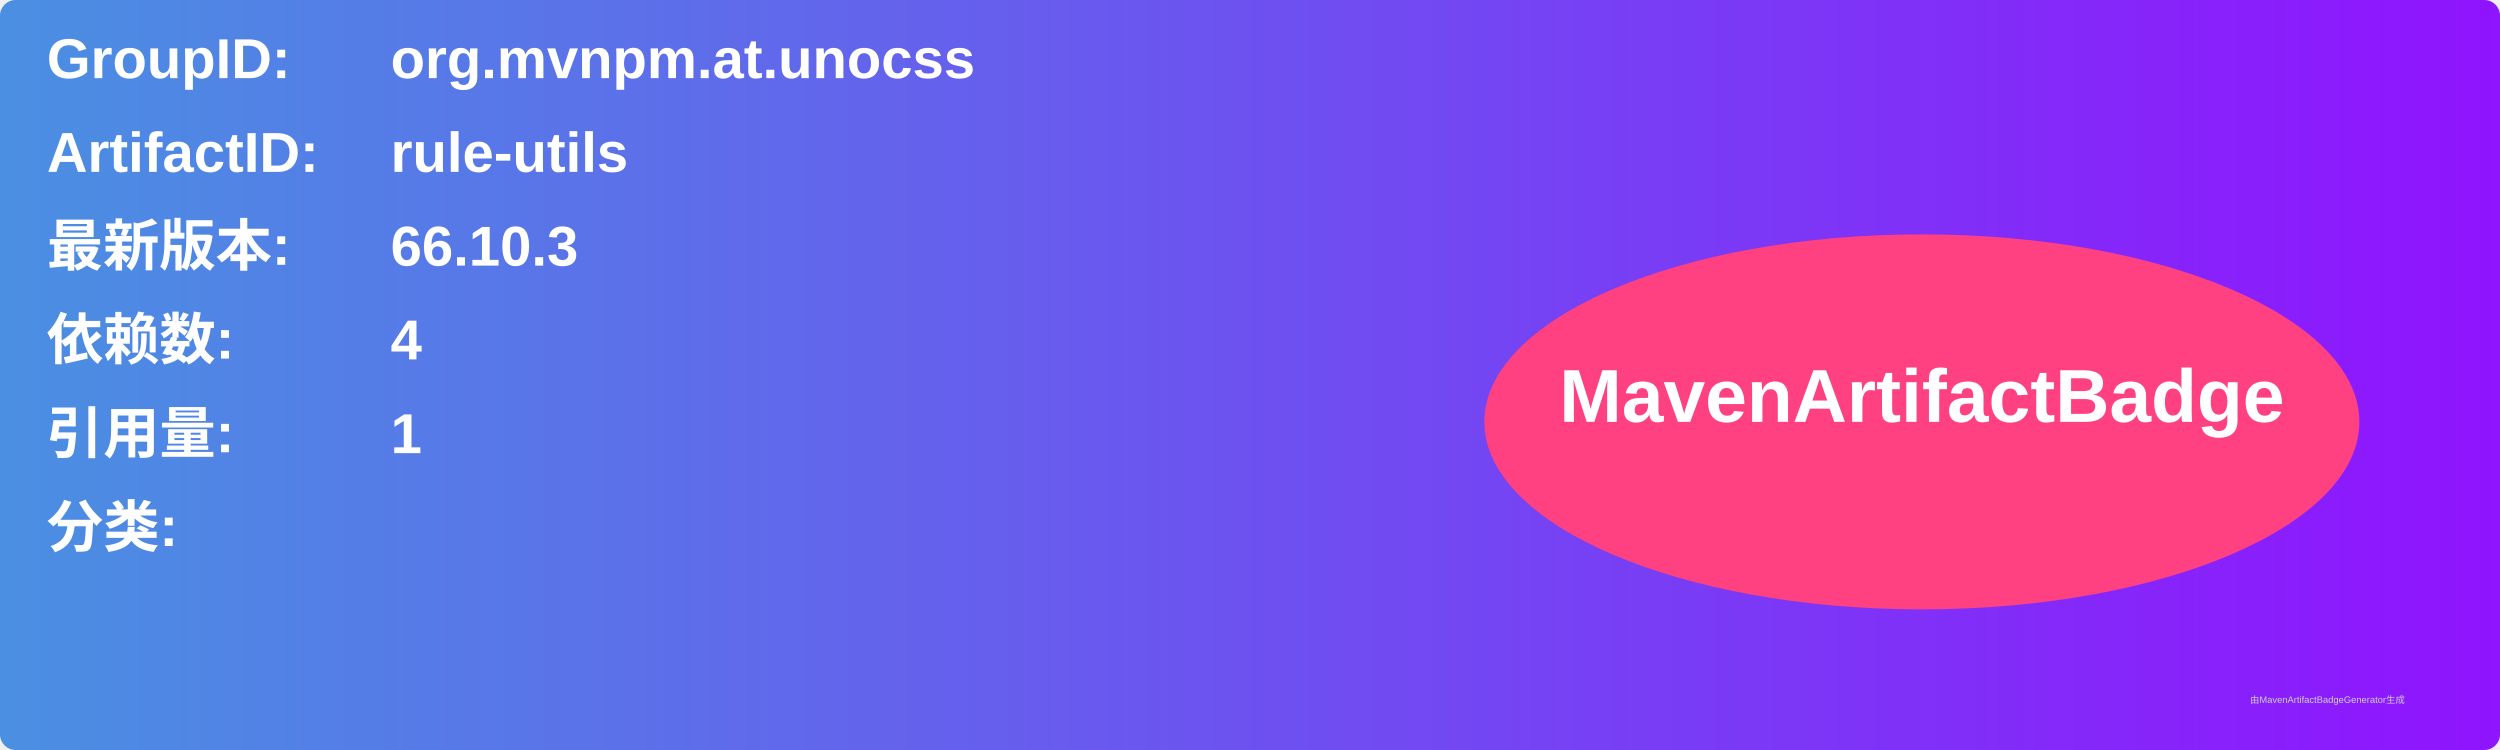
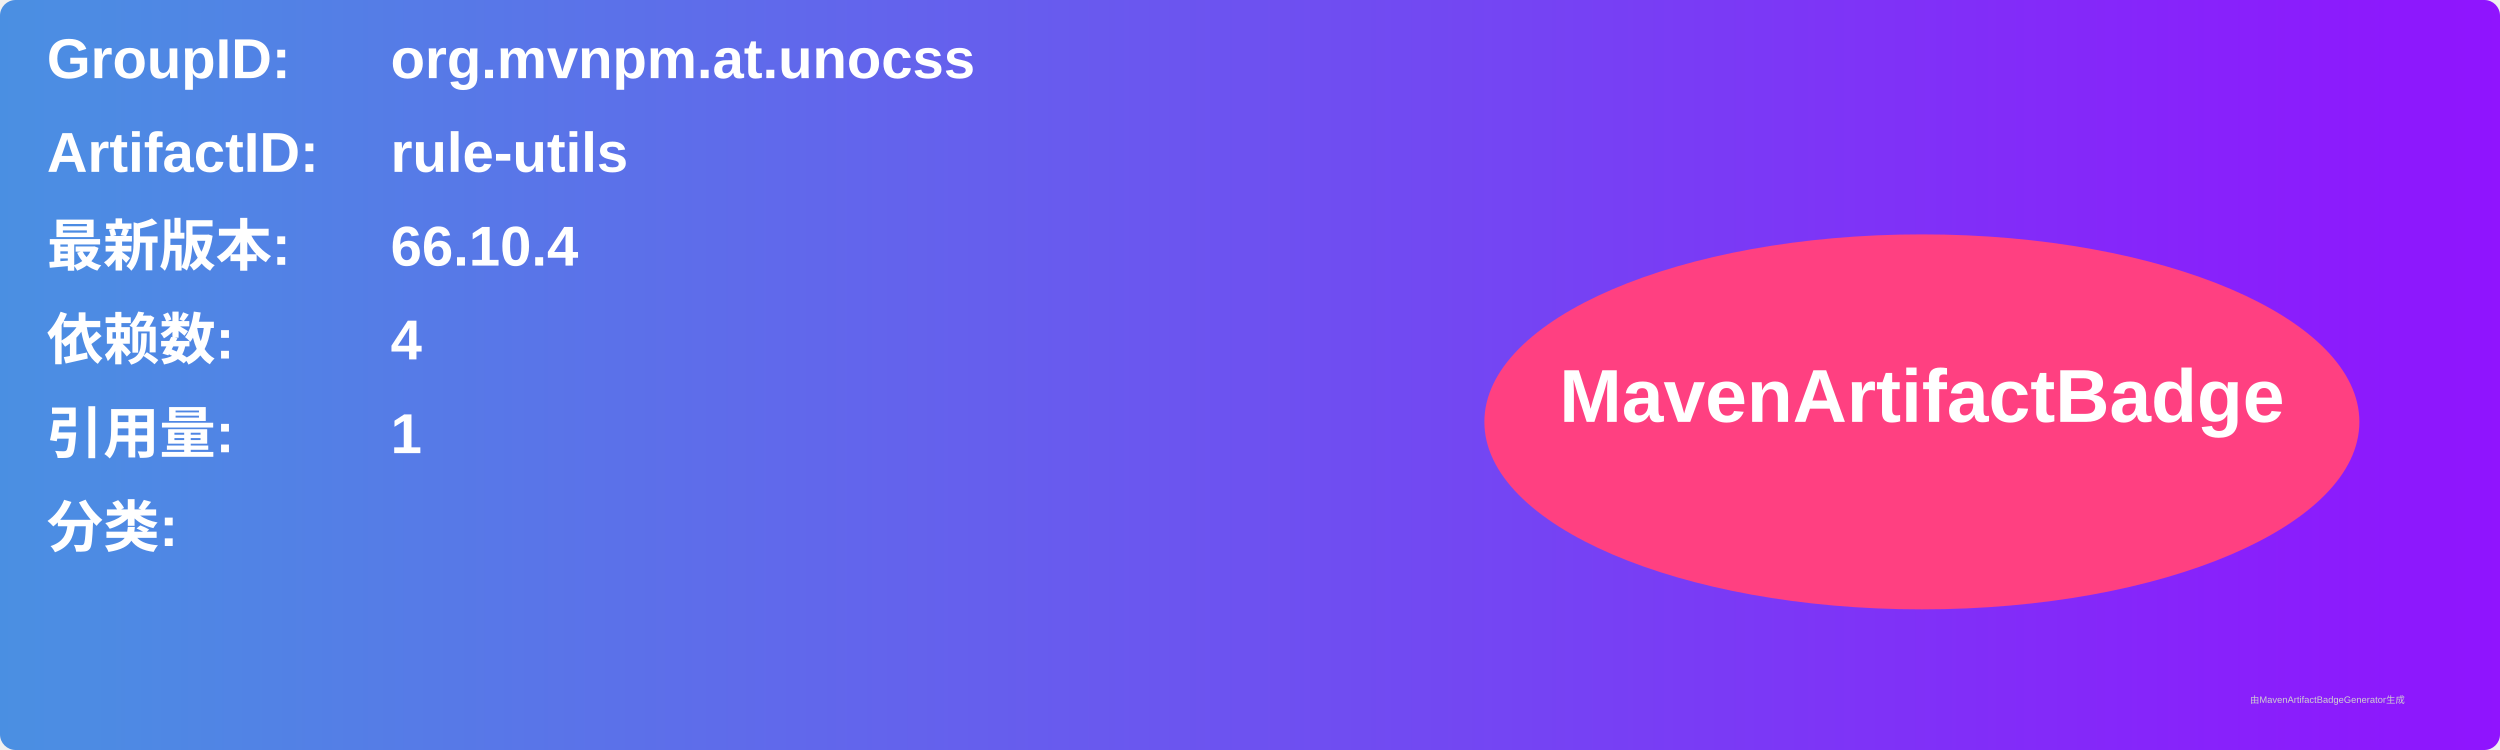
<svg xmlns="http://www.w3.org/2000/svg" width="800" height="240" viewBox="0 0 800 240">
  <linearGradient id="grad" x1="0%" y1="0%" x2="100%" y2="0%">
    <stop offset="0%" stop-color="#4a90e2" />
    <stop offset="100%" stop-color="#9013fe" />
  </linearGradient>
  <rect width="100%" height="100%" rx="5" ry="5" fill="url(#grad)" />
  <g transform="translate(15, 15)">
    <text x="0" y="10" font-family="Arial" font-size="18" fill="white" font-weight="bold" width="260">GroupID:</text>
    <text x="110" y="10" font-family="Arial" font-size="18" fill="white" font-weight="bold" width="460">org.mvnpm.at.unocss</text>
    <text x="0" y="40" font-family="Arial" font-size="18" fill="white" font-weight="bold" width="260">ArtifactID:</text>
    <text x="110" y="40" font-family="Arial" font-size="18" fill="white" font-weight="bold" width="460">rule-utils</text>
    <text x="0" y="70" font-family="Arial" font-size="18" fill="white" font-weight="bold">最新版本:</text>
    <text x="110" y="70" font-family="Arial" font-size="18" fill="white" font-weight="bold">
-       <tspan font-weight="bold">66.10.3</tspan>
+       <tspan font-weight="bold">66.10.4</tspan>
    </text>
    <text x="0" y="100" font-family="Arial" font-size="18" fill="white" font-weight="bold">依赖数: </text>
    <text x="110" y="100" font-family="Arial" font-size="18" fill="white">
      <tspan font-weight="bold">4</tspan>
    </text>
    <text x="0" y="130" font-family="Arial" font-size="18" fill="white" font-weight="bold">引用量: </text>
    <text x="110" y="130" font-family="Arial" font-size="18" fill="white">
      <tspan font-weight="bold">1</tspan>
    </text>
    <text x="0" y="160" font-family="Arial" font-size="18" fill="white" font-weight="bold">分类:</text>
    <text x="10" y="190" font-family="Arial" font-size="10" fill="white">
      <tspan font-weight="bold" />
    </text>
    <ellipse cx="600" cy="120" rx="140" ry="60" fill="#ff4081" />
    <text x="600" y="120" text-anchor="middle" font-family="Arial" font-size="24" fill="white" font-weight="bold">MavenArtifactBadge</text>
  </g>
  <text x="720" y="225" font-family="Arial" font-size="3" fill="#d0d0d0">由MavenArtifactBadgeGenerator生成</text>
</svg>
